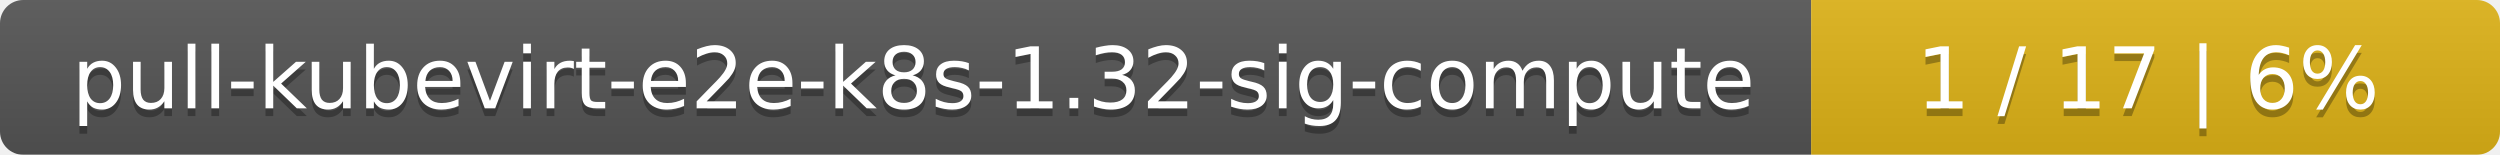
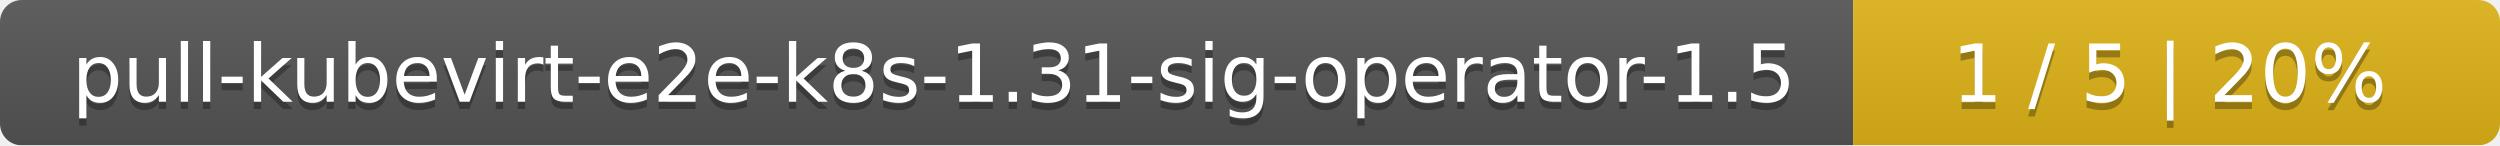
- <svg xmlns="http://www.w3.org/2000/svg" width="323" height="20">
+ <svg xmlns="http://www.w3.org/2000/svg" width="344" height="20">
  <linearGradient id="smooth" x2="0" y2="100%">
    <stop offset="0" stop-color="#bbb" stop-opacity=".1" />
    <stop offset="1" stop-opacity=".1" />
  </linearGradient>
  <mask id="round">
-     <rect width="323" height="20" rx="3" fill="#fff" />
+     <rect width="344" height="20" rx="3" fill="#fff" />
  </mask>
  <g mask="url(#round)">
-     <rect width="234" height="20" fill="#555" />
-     <rect x="234" width="89" height="20" fill="#dfb317" />
-     <rect width="323" height="20" fill="url(#smooth)" />
+     <rect width="255" height="20" fill="#555" />
+     <rect x="255" width="89" height="20" fill="#dfb317" />
+     <rect width="344" height="20" fill="url(#smooth)" />
  </g>
  <g fill="#fff" text-anchor="middle" font-family="DejaVu Sans,Verdana,Geneva,sans-serif" font-size="11">
-     <text x="118" y="15" fill="#010101" fill-opacity=".3">pull-kubevirt-e2e-k8s-1.32-sig-compute</text>
-     <text x="118" y="14">pull-kubevirt-e2e-k8s-1.32-sig-compute</text>
-     <text x="277.5" y="15" fill="#010101" fill-opacity=".3">1 / 17    |    6%</text>
-     <text x="277.5" y="14">1 / 17    |    6%</text>
+     <text x="128.5" y="15" fill="#010101" fill-opacity=".3">pull-kubevirt-e2e-k8s-1.31-sig-operator-1.5</text>
+     <text x="128.5" y="14">pull-kubevirt-e2e-k8s-1.31-sig-operator-1.5</text>
+     <text x="298.5" y="15" fill="#010101" fill-opacity=".3">1 / 5    |    20%</text>
+     <text x="298.5" y="14">1 / 5    |    20%</text>
  </g>
</svg>
